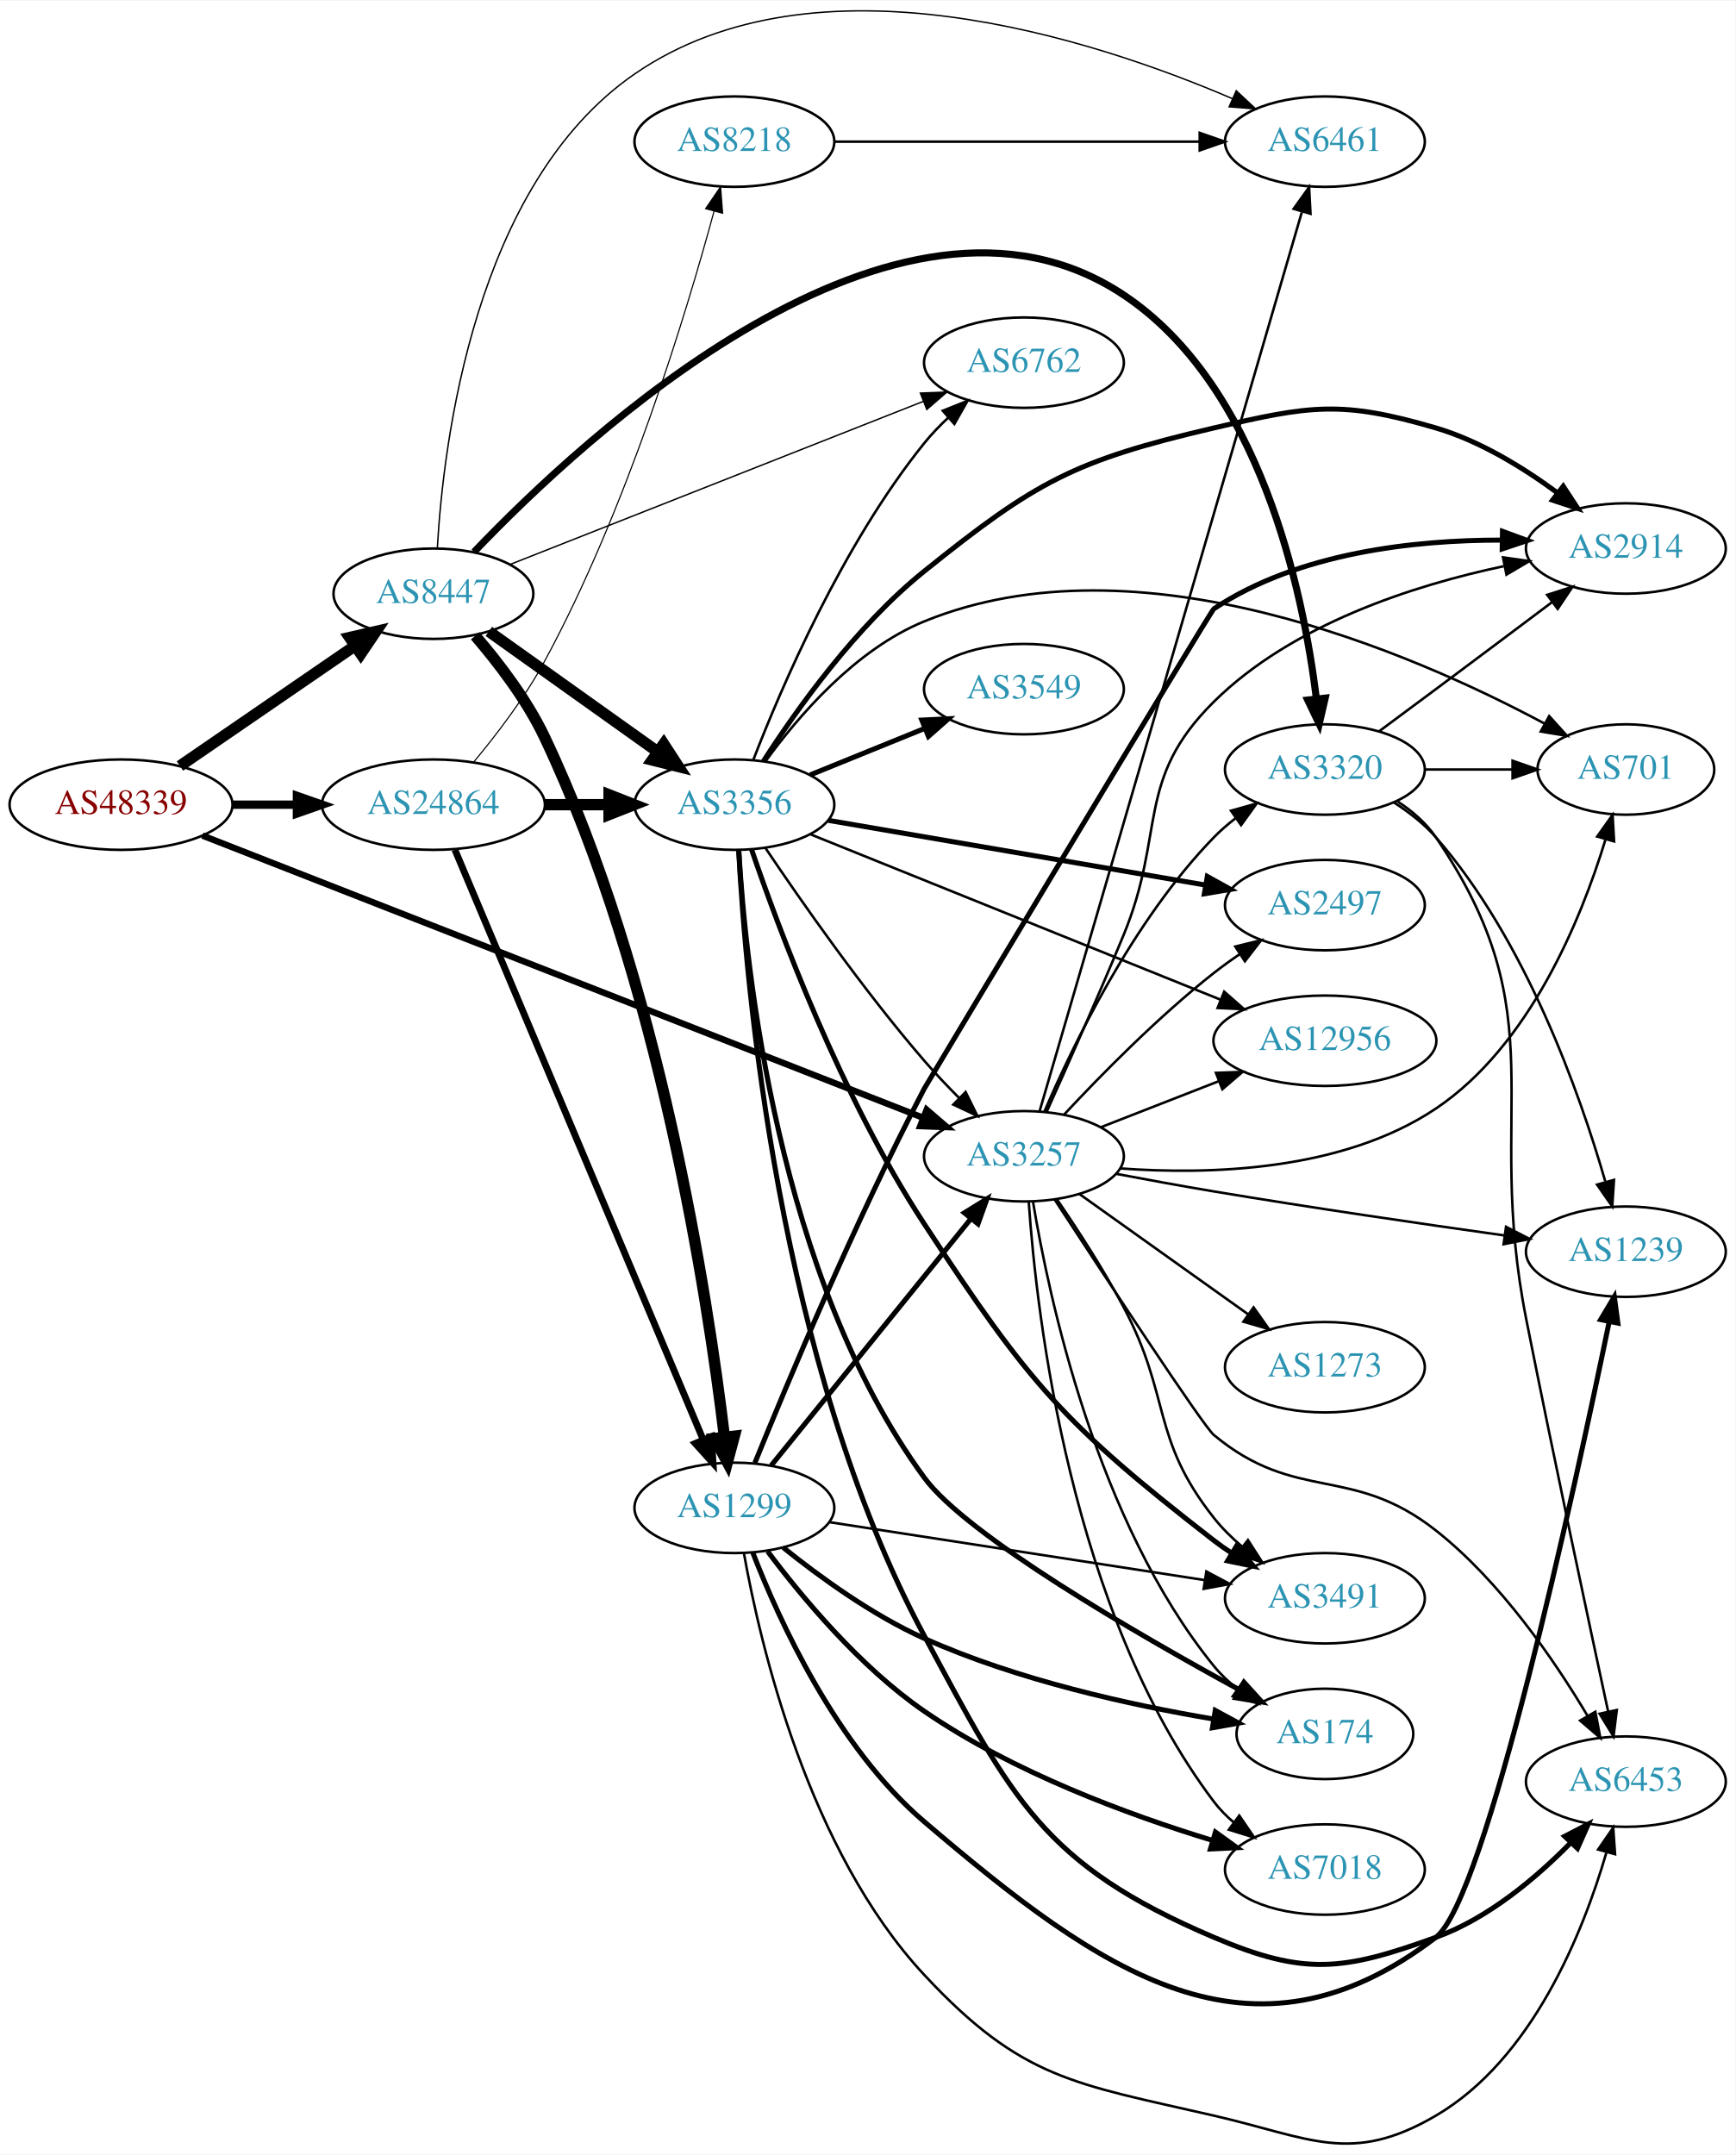
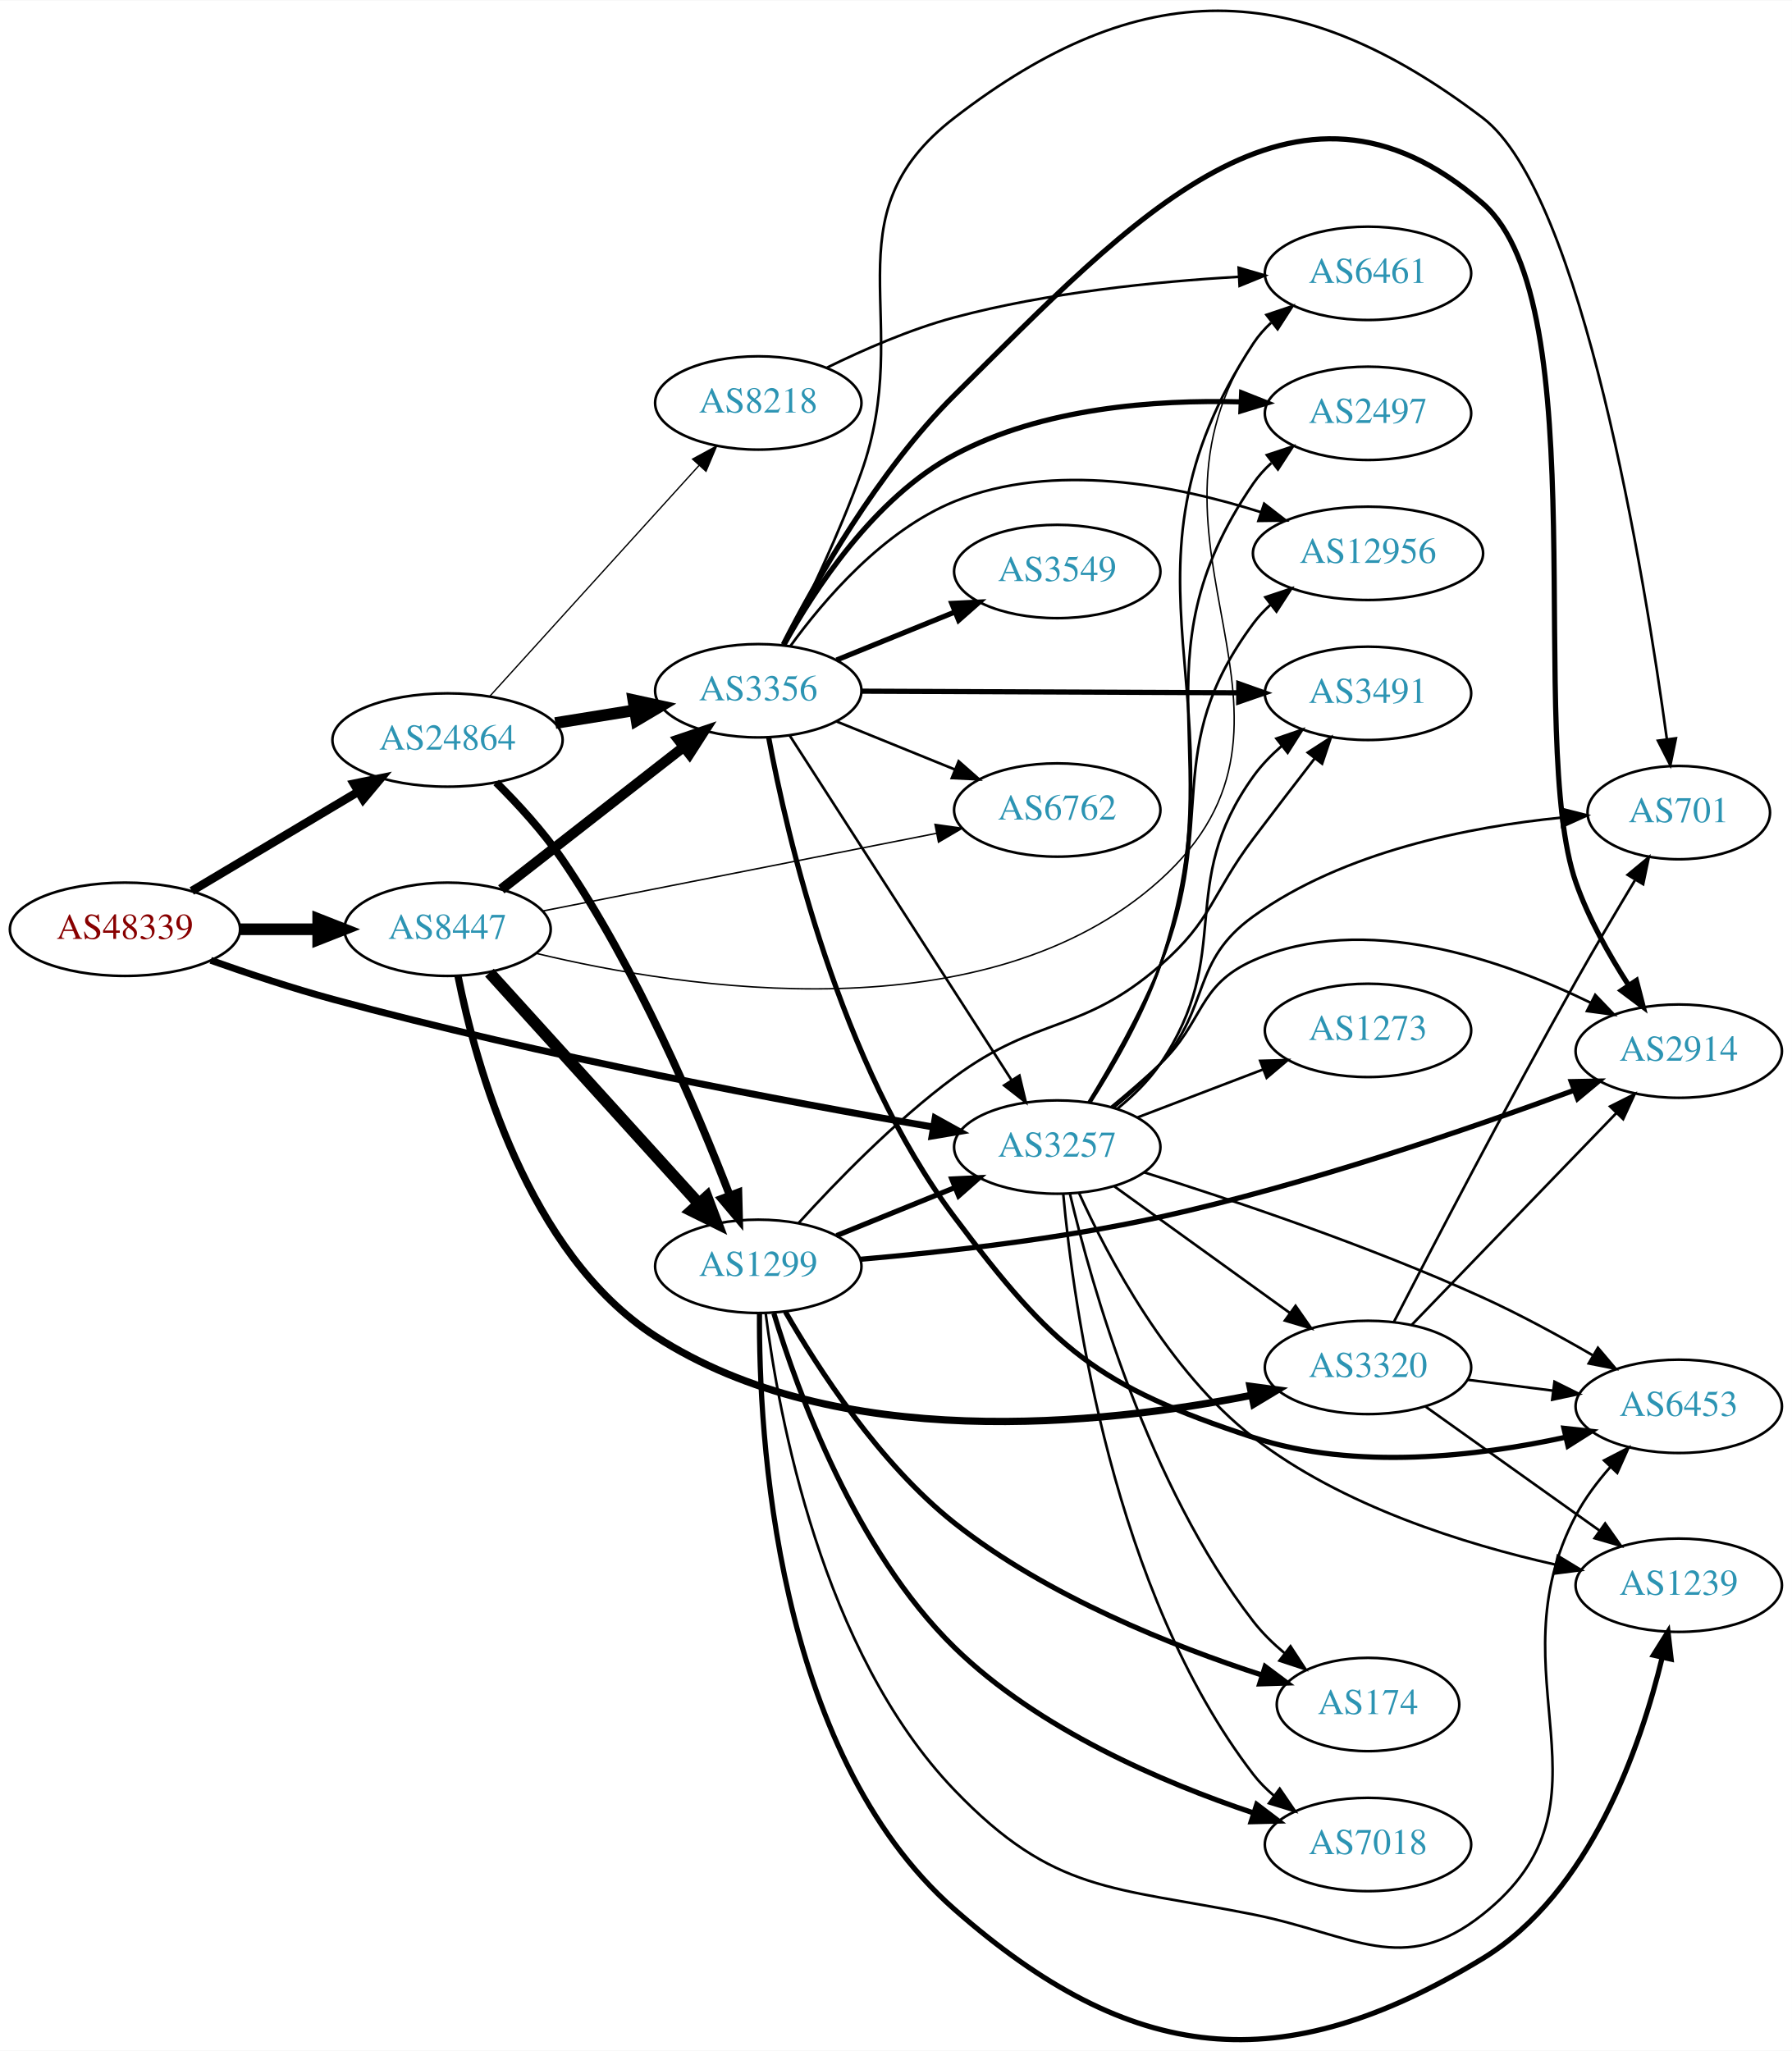
- <svg xmlns="http://www.w3.org/2000/svg" xmlns:xlink="http://www.w3.org/1999/xlink" width="691pt" height="858pt" viewBox="0.00 0.00 691.06 857.59">
-   <g id="graph0" class="graph" transform="scale(1 1) rotate(0) translate(4 853.595)">
-     <polygon fill="white" stroke="none" points="-4,4 -4,-853.595 687.055,-853.595 687.055,4 -4,4" />
+ <svg xmlns="http://www.w3.org/2000/svg" xmlns:xlink="http://www.w3.org/1999/xlink" width="691pt" height="791pt" viewBox="0.00 0.00 691.06 790.79">
+   <g id="graph0" class="graph" transform="scale(1 1) rotate(0) translate(4 786.786)">
+     <polygon fill="white" stroke="none" points="-4,4 -4,-786.786 687.055,-786.786 687.055,4 -4,4" />
    <g id="node1" class="node">
      <g id="a_node1">
        <a xlink:href="/asn/48339" xlink:title="AS48339 ~ Raiffeisen Rechenzentrum GmbH [AT]">
-           <ellipse fill="#ffffff" stroke="black" cx="44.196" cy="-533.436" rx="44.393" ry="18" />
-           <text text-anchor="middle" x="44.196" y="-529.736" font-family="Times,serif" font-size="14.00" fill="#880000">AS48339</text>
+           <ellipse fill="#ffffff" stroke="black" cx="44.196" cy="-428.505" rx="44.393" ry="18" />
+           <text text-anchor="middle" x="44.196" y="-424.805" font-family="Times,serif" font-size="14.00" fill="#880000">AS48339</text>
        </a>
      </g>
    </g>
    <g id="node2" class="node">
      <g id="a_node2">
        <a xlink:href="/asn/3257" xlink:title="AS3257 ~ GTT [DE]">
-           <ellipse fill="#ffffff" stroke="black" cx="403.724" cy="-393.436" rx="39.794" ry="18" />
-           <text text-anchor="middle" x="403.724" y="-389.736" font-family="Times,serif" font-size="14.00" fill="#2c94b3">AS3257</text>
+           <ellipse fill="#ffffff" stroke="black" cx="403.724" cy="-344.505" rx="39.794" ry="18" />
+           <text text-anchor="middle" x="403.724" y="-340.805" font-family="Times,serif" font-size="14.00" fill="#2c94b3">AS3257</text>
        </a>
      </g>
    </g>
    <g id="edge1" class="edge">
-       <path fill="none" stroke="black" stroke-width="2.543" d="M76.611,-521.135C141.871,-495.58 291.971,-436.804 363.471,-408.806" />
-       <polygon fill="black" stroke="black" stroke-width="2.543" points="364.986,-411.972 373.022,-405.067 362.434,-405.454 364.986,-411.972" />
+       <path fill="none" stroke="black" stroke-width="2.659" d="M77.277,-416.536C91.57,-411.472 108.692,-405.771 124.392,-401.505 204.826,-379.652 300.346,-361.813 355.99,-352.211" />
+       <polygon fill="black" stroke="black" stroke-width="2.659" points="356.637,-355.651 365.904,-350.514 355.456,-348.751 356.637,-355.651" />
    </g>
    <g id="node3" class="node">
      <g id="a_node3">
        <a xlink:href="/asn/8447" xlink:title="AS8447 ~ A1 Telekom Austria AG [AT]">
-           <ellipse fill="#ffffff" stroke="black" cx="168.588" cy="-617.436" rx="39.794" ry="18" />
-           <text text-anchor="middle" x="168.588" y="-613.736" font-family="Times,serif" font-size="14.00" fill="#2c94b3">AS8447</text>
+           <ellipse fill="#ffffff" stroke="black" cx="168.588" cy="-428.505" rx="39.794" ry="18" />
+           <text text-anchor="middle" x="168.588" y="-424.805" font-family="Times,serif" font-size="14.00" fill="#2c94b3">AS8447</text>
        </a>
      </g>
    </g>
    <g id="edge2" class="edge">
-       <path fill="none" stroke="black" stroke-width="4.5" d="M67.645,-548.843C87.175,-562.247 115.651,-581.79 137.215,-596.59" />
-       <polygon fill="black" stroke="black" stroke-width="4.5" points="135.221,-599.997 145.694,-602.409 139.677,-593.504 135.221,-599.997" />
+       <path fill="none" stroke="black" stroke-width="4.5" d="M88.692,-428.505C98.381,-428.505 108.717,-428.505 118.61,-428.505" />
+       <polygon fill="black" stroke="black" stroke-width="4.5" points="118.713,-432.443 128.713,-428.505 118.713,-424.568 118.713,-432.443" />
    </g>
    <g id="node4" class="node">
      <g id="a_node4">
        <a xlink:href="/asn/24864" xlink:title="AS24864 ~ Raiffeisen Informatik GmbH &amp; Co KG [AT]">
-           <ellipse fill="#ffffff" stroke="black" cx="168.588" cy="-533.436" rx="44.393" ry="18" />
-           <text text-anchor="middle" x="168.588" y="-529.736" font-family="Times,serif" font-size="14.00" fill="#2c94b3">AS24864</text>
+           <ellipse fill="#ffffff" stroke="black" cx="168.588" cy="-501.505" rx="44.393" ry="18" />
+           <text text-anchor="middle" x="168.588" y="-497.805" font-family="Times,serif" font-size="14.00" fill="#2c94b3">AS24864</text>
        </a>
      </g>
    </g>
    <g id="edge3" class="edge">
-       <path fill="none" stroke="black" stroke-width="3.326" d="M88.692,-533.436C96.898,-533.436 105.569,-533.436 114.041,-533.436" />
-       <polygon fill="black" stroke="black" stroke-width="3.326" points="114.233,-536.936 124.233,-533.436 114.233,-529.936 114.233,-536.936" />
+       <path fill="none" stroke="black" stroke-width="3.273" d="M69.964,-443.278C88.461,-454.31 113.94,-469.507 134.23,-481.609" />
+       <polygon fill="black" stroke="black" stroke-width="3.273" points="132.476,-484.638 142.857,-486.754 136.062,-478.626 132.476,-484.638" />
    </g>
    <g id="node5" class="node">
      <g id="a_node5">
-         <a xlink:href="/asn/12956" xlink:title="AS12956 ~ TELXIUS [ES]">
-           <ellipse fill="#ffffff" stroke="black" cx="523.566" cy="-439.436" rx="44.393" ry="18" />
-           <text text-anchor="middle" x="523.566" y="-435.736" font-family="Times,serif" font-size="14.00" fill="#2c94b3">AS12956</text>
+         <a xlink:href="/asn/2497" xlink:title="AS2497 ~ Internet Initiative Japan Inc. [JP]">
+           <ellipse fill="#ffffff" stroke="black" cx="523.566" cy="-627.505" rx="39.794" ry="18" />
+           <text text-anchor="middle" x="523.566" y="-623.805" font-family="Times,serif" font-size="14.00" fill="#2c94b3">AS2497</text>
        </a>
      </g>
    </g>
    <g id="edge4" class="edge">
-       <path fill="none" stroke="black" d="M434.46,-405.044C448.689,-410.598 465.956,-417.338 481.421,-423.375" />
-       <polygon fill="black" stroke="black" points="480.185,-426.65 490.773,-427.026 482.731,-420.129 480.185,-426.65" />
+       <path fill="none" stroke="black" d="M416.172,-361.617C424.864,-375.363 436.462,-395.451 443.37,-414.505 472.07,-493.664 431.711,-531.091 479.37,-600.505 481.322,-603.348 483.682,-605.952 486.281,-608.323" />
+       <polygon fill="black" stroke="black" points="484.561,-611.417 494.62,-614.745 488.832,-605.871 484.561,-611.417" />
    </g>
    <g id="node6" class="node">
      <g id="a_node6">
        <a xlink:href="/asn/174" xlink:title="AS174 ~ Cogent Communications [US]">
-           <ellipse fill="#ffffff" stroke="black" cx="523.566" cy="-163.436" rx="35.194" ry="18" />
-           <text text-anchor="middle" x="523.566" y="-159.736" font-family="Times,serif" font-size="14.00" fill="#2c94b3">AS174</text>
+           <ellipse fill="#ffffff" stroke="black" cx="523.566" cy="-129.505" rx="35.194" ry="18" />
+           <text text-anchor="middle" x="523.566" y="-125.805" font-family="Times,serif" font-size="14.00" fill="#2c94b3">AS174</text>
        </a>
      </g>
    </g>
    <g id="edge5" class="edge">
-       <path fill="none" stroke="black" d="M407.31,-375.496C413.569,-337.566 432.607,-247.996 479.37,-190.436 482.068,-187.115 485.288,-184.086 488.738,-181.356" />
-       <polygon fill="black" stroke="black" points="490.875,-184.132 497.064,-175.533 486.863,-178.396 490.875,-184.132" />
+       <path fill="none" stroke="black" d="M408.618,-326.485C416.84,-291.663 438.65,-213.946 479.37,-161.505 482.805,-157.082 487.002,-152.975 491.416,-149.278" />
+       <polygon fill="black" stroke="black" points="493.678,-151.954 499.477,-143.087 489.414,-146.402 493.678,-151.954" />
    </g>
    <g id="node7" class="node">
      <g id="a_node7">
        <a xlink:href="/asn/2914" xlink:title="AS2914 ~ NTT America, Inc. [US]">
-           <ellipse fill="#ffffff" stroke="black" cx="643.409" cy="-635.436" rx="39.794" ry="18" />
-           <text text-anchor="middle" x="643.409" y="-631.736" font-family="Times,serif" font-size="14.00" fill="#2c94b3">AS2914</text>
+           <ellipse fill="#ffffff" stroke="black" cx="643.409" cy="-381.505" rx="39.794" ry="18" />
+           <text text-anchor="middle" x="643.409" y="-377.805" font-family="Times,serif" font-size="14.00" fill="#2c94b3">AS2914</text>
        </a>
      </g>
    </g>
    <g id="edge6" class="edge">
-       <path fill="none" stroke="black" d="M412.803,-411.202C420.789,-428.906 433.245,-456.913 443.37,-481.436 460.285,-522.403 447.853,-543.273 479.37,-574.436 510.568,-605.283 558.811,-620.761 594.736,-628.381" />
-       <polygon fill="black" stroke="black" points="594.496,-631.901 604.986,-630.415 595.858,-625.035 594.496,-631.901" />
+       <path fill="none" stroke="black" d="M424.467,-359.919C430.682,-365.015 437.462,-370.836 443.37,-376.505 460.627,-393.065 457.522,-406.774 479.37,-416.505 522.036,-435.507 575.677,-416.658 609.516,-400.119" />
+       <polygon fill="black" stroke="black" points="611.18,-403.2 618.509,-395.549 608.008,-396.959 611.18,-403.2" />
    </g>
    <g id="node8" class="node">
      <g id="a_node8">
-         <a xlink:href="/asn/6461" xlink:title="AS6461 ~ Zayo Bandwidth [US]">
-           <ellipse fill="#ffffff" stroke="black" cx="523.566" cy="-797.436" rx="39.794" ry="18" />
-           <text text-anchor="middle" x="523.566" y="-793.736" font-family="Times,serif" font-size="14.00" fill="#2c94b3">AS6461</text>
+         <a xlink:href="/asn/7018" xlink:title="AS7018 ~ AT&amp;T Services, Inc. [US]">
+           <ellipse fill="#ffffff" stroke="black" cx="523.566" cy="-75.505" rx="39.794" ry="18" />
+           <text text-anchor="middle" x="523.566" y="-71.805" font-family="Times,serif" font-size="14.00" fill="#2c94b3">AS7018</text>
        </a>
      </g>
    </g>
    <g id="edge7" class="edge">
-       <path fill="none" stroke="black" d="M409.939,-411.317C428.53,-475.052 491.653,-691.456 514.352,-769.273" />
-       <polygon fill="black" stroke="black" points="511.117,-770.684 517.277,-779.303 517.837,-768.723 511.117,-770.684" />
+       <path fill="none" stroke="black" d="M406.029,-326.461C409.975,-283.422 425.087,-173.076 479.37,-102.505 481.662,-99.526 484.383,-96.792 487.328,-94.303" />
+       <polygon fill="black" stroke="black" points="489.522,-97.034 495.505,-88.291 485.375,-91.395 489.522,-97.034" />
    </g>
    <g id="node9" class="node">
      <g id="a_node9">
-         <a xlink:href="/asn/6453" xlink:title="AS6453 ~ TATA COMMUNICATIONS (AMERICA) INC [US]">
-           <ellipse fill="#ffffff" stroke="black" cx="643.409" cy="-144.436" rx="39.794" ry="18" />
-           <text text-anchor="middle" x="643.409" y="-140.736" font-family="Times,serif" font-size="14.00" fill="#2c94b3">AS6453</text>
+         <a xlink:href="/asn/1239" xlink:title="AS1239 ~ Sprint [US]">
+           <ellipse fill="#ffffff" stroke="black" cx="643.409" cy="-175.505" rx="39.794" ry="18" />
+           <text text-anchor="middle" x="643.409" y="-171.805" font-family="Times,serif" font-size="14.00" fill="#2c94b3">AS1239</text>
        </a>
      </g>
    </g>
    <g id="edge8" class="edge">
-       <path fill="none" stroke="black" d="M415.892,-376.286C435.651,-346.022 475.103,-285.975 479.37,-282.436 512.285,-255.138 534.186,-270.916 567.762,-244.436 593.513,-224.128 614.91,-192.872 628.099,-170.716" />
-       <polygon fill="black" stroke="black" points="631.258,-172.244 633.237,-161.836 625.199,-168.738 631.258,-172.244" />
+       <path fill="none" stroke="black" d="M412.136,-326.748C423.252,-302.185 446.502,-257.995 479.37,-232.505 513.553,-205.996 560.983,-191.264 595.876,-183.453" />
+       <polygon fill="black" stroke="black" points="596.766,-186.842 605.818,-181.337 595.309,-179.995 596.766,-186.842" />
    </g>
    <g id="node10" class="node">
      <g id="a_node10">
-         <a xlink:href="/asn/1239" xlink:title="AS1239 ~ Sprint [US]">
-           <ellipse fill="#ffffff" stroke="black" cx="643.409" cy="-355.436" rx="39.794" ry="18" />
-           <text text-anchor="middle" x="643.409" y="-351.736" font-family="Times,serif" font-size="14.00" fill="#2c94b3">AS1239</text>
+         <a xlink:href="/asn/3320" xlink:title="AS3320 ~ DTAG [DE]">
+           <ellipse fill="#ffffff" stroke="black" cx="523.566" cy="-259.505" rx="39.794" ry="18" />
+           <text text-anchor="middle" x="523.566" y="-255.805" font-family="Times,serif" font-size="14.00" fill="#2c94b3">AS3320</text>
        </a>
      </g>
    </g>
    <g id="edge9" class="edge">
-       <path fill="none" stroke="black" d="M440.364,-386.457C452.7,-384.12 466.626,-381.568 479.37,-379.436 518.2,-372.939 562.394,-366.492 594.965,-361.919" />
-       <polygon fill="black" stroke="black" points="595.691,-365.352 605.111,-360.502 594.723,-358.419 595.691,-365.352" />
+       <path fill="none" stroke="black" d="M425.792,-329.309C444.644,-315.711 472.462,-295.646 493.44,-280.514" />
+       <polygon fill="black" stroke="black" points="495.618,-283.258 501.681,-274.57 491.523,-277.581 495.618,-283.258" />
    </g>
    <g id="node11" class="node">
      <g id="a_node11">
-         <a xlink:href="/asn/2497" xlink:title="AS2497 ~ Internet Initiative Japan Inc. [JP]">
-           <ellipse fill="#ffffff" stroke="black" cx="523.566" cy="-493.436" rx="39.794" ry="18" />
-           <text text-anchor="middle" x="523.566" y="-489.736" font-family="Times,serif" font-size="14.00" fill="#2c94b3">AS2497</text>
+         <a xlink:href="/asn/6453" xlink:title="AS6453 ~ TATA COMMUNICATIONS (AMERICA) INC [US]">
+           <ellipse fill="#ffffff" stroke="black" cx="643.409" cy="-244.505" rx="39.794" ry="18" />
+           <text text-anchor="middle" x="643.409" y="-240.805" font-family="Times,serif" font-size="14.00" fill="#2c94b3">AS6453</text>
        </a>
      </g>
    </g>
    <g id="edge10" class="edge">
-       <path fill="none" stroke="black" d="M419.821,-410.148C434.287,-425.671 457.144,-448.955 479.37,-466.436 482.655,-469.019 486.198,-471.569 489.794,-474.009" />
-       <polygon fill="black" stroke="black" points="487.888,-476.945 498.178,-479.468 491.708,-471.079 487.888,-476.945" />
+       <path fill="none" stroke="black" d="M437.229,-334.75C470.603,-324.317 523.739,-306.543 567.762,-286.505 582.029,-280.011 597.203,-271.744 610.119,-264.265" />
+       <polygon fill="black" stroke="black" points="612.234,-267.082 619.079,-258.995 608.685,-261.048 612.234,-267.082" />
    </g>
    <g id="node12" class="node">
      <g id="a_node12">
-         <a xlink:href="/asn/3491" xlink:title="AS3491 ~ PCCW Global, Inc. [US]">
-           <ellipse fill="#ffffff" stroke="black" cx="523.566" cy="-217.436" rx="39.794" ry="18" />
-           <text text-anchor="middle" x="523.566" y="-213.736" font-family="Times,serif" font-size="14.00" fill="#2c94b3">AS3491</text>
+         <a xlink:href="/asn/6461" xlink:title="AS6461 ~ Zayo Bandwidth [US]">
+           <ellipse fill="#ffffff" stroke="black" cx="523.566" cy="-681.505" rx="39.794" ry="18" />
+           <text text-anchor="middle" x="523.566" y="-677.805" font-family="Times,serif" font-size="14.00" fill="#2c94b3">AS6461</text>
        </a>
      </g>
    </g>
    <g id="edge11" class="edge">
-       <path fill="none" stroke="black" d="M416.848,-376.311C424.895,-364.555 435.403,-348.425 443.37,-333.436 462.434,-297.57 454.178,-281.297 479.37,-249.436 482.616,-245.332 486.511,-241.49 490.616,-237.994" />
-       <polygon fill="black" stroke="black" points="492.927,-240.63 498.654,-231.716 488.618,-235.113 492.927,-240.63" />
+       <path fill="none" stroke="black" d="M416.577,-361.821C425.371,-375.516 436.911,-395.441 443.37,-414.505 477.981,-516.661 420.213,-564.315 479.37,-654.505 481.262,-657.389 483.58,-660.021 486.15,-662.411" />
+       <polygon fill="black" stroke="black" points="484.402,-665.485 494.444,-668.863 488.7,-659.96 484.402,-665.485" />
    </g>
    <g id="node13" class="node">
      <g id="a_node13">
-         <a xlink:href="/asn/7018" xlink:title="AS7018 ~ AT&amp;T Services, Inc. [US]">
-           <ellipse fill="#ffffff" stroke="black" cx="523.566" cy="-109.436" rx="39.794" ry="18" />
-           <text text-anchor="middle" x="523.566" y="-105.736" font-family="Times,serif" font-size="14.00" fill="#2c94b3">AS7018</text>
+         <a xlink:href="/asn/3491" xlink:title="AS3491 ~ PCCW Global, Inc. [US]">
+           <ellipse fill="#ffffff" stroke="black" cx="523.566" cy="-519.505" rx="39.794" ry="18" />
+           <text text-anchor="middle" x="523.566" y="-515.805" font-family="Times,serif" font-size="14.00" fill="#2c94b3">AS3491</text>
        </a>
      </g>
    </g>
    <g id="edge12" class="edge">
-       <path fill="none" stroke="black" d="M405.636,-375.29C408.745,-330.347 422.204,-212.039 479.37,-136.436 481.637,-133.438 484.342,-130.691 487.277,-128.195" />
-       <polygon fill="black" stroke="black" points="489.471,-130.925 495.44,-122.172 485.315,-125.293 489.471,-130.925" />
+       <path fill="none" stroke="black" d="M426.844,-359.239C432.883,-364.138 438.967,-370.019 443.37,-376.505 472.501,-419.414 449.092,-445.398 479.37,-487.505 482.425,-491.753 486.213,-495.675 490.267,-499.21" />
+       <polygon fill="black" stroke="black" points="488.248,-502.075 498.269,-505.516 492.581,-496.577 488.248,-502.075" />
    </g>
    <g id="node14" class="node">
      <g id="a_node14">
-         <a xlink:href="/asn/3320" xlink:title="AS3320 ~ DTAG [DE]">
-           <ellipse fill="#ffffff" stroke="black" cx="523.566" cy="-547.436" rx="39.794" ry="18" />
-           <text text-anchor="middle" x="523.566" y="-543.736" font-family="Times,serif" font-size="14.00" fill="#2c94b3">AS3320</text>
+         <a xlink:href="/asn/12956" xlink:title="AS12956 ~ TELXIUS [ES]">
+           <ellipse fill="#ffffff" stroke="black" cx="523.566" cy="-573.505" rx="44.393" ry="18" />
+           <text text-anchor="middle" x="523.566" y="-569.805" font-family="Times,serif" font-size="14.00" fill="#2c94b3">AS12956</text>
        </a>
      </g>
    </g>
    <g id="edge13" class="edge">
-       <path fill="none" stroke="black" d="M411.878,-411.208C423.139,-437.511 447.087,-487.26 479.37,-520.436 481.992,-523.13 484.933,-525.673 488.016,-528.042" />
-       <polygon fill="black" stroke="black" points="486.183,-531.031 496.385,-533.888 490.191,-525.292 486.183,-531.031" />
+       <path fill="none" stroke="black" d="M415.778,-361.768C424.253,-375.597 435.752,-395.724 443.37,-414.505 466.227,-470.855 443.094,-497.701 479.37,-546.505 481.322,-549.131 483.612,-551.562 486.102,-553.8" />
+       <polygon fill="black" stroke="black" points="483.98,-556.583 494.031,-559.933 488.263,-551.046 483.98,-556.583" />
    </g>
    <g id="node15" class="node">
      <g id="a_node15">
        <a xlink:href="/asn/1273" xlink:title="AS1273 ~ Vodafone Group PLC [EU]">
-           <ellipse fill="#ffffff" stroke="black" cx="523.566" cy="-309.436" rx="39.794" ry="18" />
-           <text text-anchor="middle" x="523.566" y="-305.736" font-family="Times,serif" font-size="14.00" fill="#2c94b3">AS1273</text>
+           <ellipse fill="#ffffff" stroke="black" cx="523.566" cy="-389.505" rx="39.794" ry="18" />
+           <text text-anchor="middle" x="523.566" y="-385.805" font-family="Times,serif" font-size="14.00" fill="#2c94b3">AS1273</text>
        </a>
      </g>
    </g>
    <g id="edge14" class="edge">
-       <path fill="none" stroke="black" d="M425.792,-378.418C444.527,-365.063 472.119,-345.396 493.051,-330.475" />
-       <polygon fill="black" stroke="black" points="495.172,-333.261 501.284,-324.607 491.109,-327.561 495.172,-333.261" />
+       <path fill="none" stroke="black" d="M434.765,-355.977C449.448,-361.584 467.309,-368.404 483.078,-374.426" />
+       <polygon fill="black" stroke="black" points="481.989,-377.756 492.58,-378.054 484.486,-371.217 481.989,-377.756" />
    </g>
    <g id="node16" class="node">
      <g id="a_node16">
        <a xlink:href="/asn/701" xlink:title="AS701 ~ UUNET [US]">
-           <ellipse fill="#ffffff" stroke="black" cx="643.409" cy="-547.436" rx="35.194" ry="18" />
-           <text text-anchor="middle" x="643.409" y="-543.736" font-family="Times,serif" font-size="14.00" fill="#2c94b3">AS701</text>
+           <ellipse fill="#ffffff" stroke="black" cx="643.409" cy="-473.505" rx="35.194" ry="18" />
+           <text text-anchor="middle" x="643.409" y="-469.805" font-family="Times,serif" font-size="14.00" fill="#2c94b3">AS701</text>
        </a>
      </g>
    </g>
    <g id="edge15" class="edge">
-       <path fill="none" stroke="black" d="M442.006,-388.605C477.367,-386.004 530.489,-387.433 567.762,-412.436 605.13,-437.502 625.601,-487.812 635.258,-519.436" />
-       <polygon fill="black" stroke="black" points="631.993,-520.743 638.128,-529.381 638.718,-518.803 631.993,-520.743" />
+       <path fill="none" stroke="black" d="M425.469,-359.667C431.599,-364.661 438.078,-370.487 443.37,-376.505 463.156,-399.006 455.054,-415.997 479.37,-433.505 514.244,-458.614 563.03,-468.069 598.135,-471.572" />
+       <polygon fill="black" stroke="black" points="597.837,-475.06 608.104,-472.445 598.447,-468.086 597.837,-475.06" />
+     </g>
+     <g id="edge17" class="edge">
+       <path fill="none" stroke="black" stroke-width="2.812" d="M172.625,-410.47C179.415,-376.479 199.298,-303.484 248.784,-271.505 318.711,-226.318 420.967,-237.3 478.68,-248.775" />
+       <polygon fill="black" stroke="black" stroke-width="2.812" points="478.073,-252.224 488.577,-250.836 479.5,-245.371 478.073,-252.224" />
    </g>
    <g id="edge18" class="edge">
-       <path fill="none" stroke="black" stroke-width="0.562" d="M170.143,-635.611C172.523,-677.478 184.912,-780.485 248.784,-824.436 321.129,-874.216 430.782,-838.563 486.834,-814.517" />
-       <polygon fill="black" stroke="black" stroke-width="0.562" points="488.264,-817.712 496.006,-810.479 485.444,-811.305 488.264,-817.712" />
-     </g>
-     <g id="edge20" class="edge">
-       <path fill="none" stroke="black" stroke-width="2.812" d="M184.765,-634.063C227.774,-679.149 353.183,-796.43 443.37,-736.436 497.712,-700.287 514.839,-618.89 520.183,-575.659" />
-       <polygon fill="black" stroke="black" stroke-width="2.812" points="523.681,-575.865 521.303,-565.541 516.724,-575.095 523.681,-575.865" />
+       <path fill="none" stroke="black" stroke-width="0.562" d="M202.744,-419.224C259.763,-405.48 376.681,-387.348 443.37,-447.505 512.709,-510.052 427.248,-577.024 479.37,-654.505 481.295,-657.367 483.637,-659.983 486.222,-662.363" />
+       <polygon fill="black" stroke="black" stroke-width="0.562" points="484.49,-665.448 494.541,-668.799 488.773,-659.911 484.49,-665.448" />
    </g>
    <g id="node17" class="node">
      <g id="a_node17">
        <a xlink:href="/asn/3356" xlink:title="AS3356 ~ Level 3 Parent, LLC [US]">
-           <ellipse fill="#ffffff" stroke="black" cx="288.431" cy="-533.436" rx="39.794" ry="18" />
-           <text text-anchor="middle" x="288.431" y="-529.736" font-family="Times,serif" font-size="14.00" fill="#2c94b3">AS3356</text>
+           <ellipse fill="#ffffff" stroke="black" cx="288.431" cy="-520.505" rx="39.794" ry="18" />
+           <text text-anchor="middle" x="288.431" y="-516.805" font-family="Times,serif" font-size="14.00" fill="#2c94b3">AS3356</text>
        </a>
      </g>
    </g>
    <g id="edge16" class="edge">
-       <path fill="none" stroke="black" stroke-width="4.5" d="M190.656,-602.418C209.392,-589.063 236.983,-569.396 257.916,-554.475" />
-       <polygon fill="black" stroke="black" stroke-width="4.5" points="260.29,-557.617 266.148,-548.607 255.719,-551.205 260.29,-557.617" />
+       <path fill="none" stroke="black" stroke-width="3.938" d="M189.312,-443.904C208.516,-458.896 237.887,-481.826 259.491,-498.693" />
+       <polygon fill="black" stroke="black" stroke-width="3.938" points="257.606,-501.661 267.642,-505.056 261.914,-496.143 257.606,-501.661" />
    </g>
    <g id="node18" class="node">
      <g id="a_node18">
-         <a xlink:href="/asn/1299" xlink:title="AS1299 ~ Telia Carrier [EU]">
-           <ellipse fill="#ffffff" stroke="black" cx="288.431" cy="-253.436" rx="39.794" ry="18" />
-           <text text-anchor="middle" x="288.431" y="-249.736" font-family="Times,serif" font-size="14.00" fill="#2c94b3">AS1299</text>
-         </a>
-       </g>
-     </g>
-     <g id="edge17" class="edge">
-       <path fill="none" stroke="black" stroke-width="4.5" d="M185.224,-600.691C194.487,-589.932 205.751,-575.24 212.784,-560.436 258.461,-464.288 277.782,-337.494 284.458,-281.768" />
-       <polygon fill="black" stroke="black" stroke-width="4.5" points="288.396,-281.985 285.628,-271.6 280.573,-281.084 288.396,-281.985" />
+         <a xlink:href="/asn/6762" xlink:title="AS6762 ~ TELECOM ITALIA SPARKLE S.p.A. [IT]">
+           <ellipse fill="#ffffff" stroke="black" cx="403.724" cy="-474.505" rx="39.794" ry="18" />
+           <text text-anchor="middle" x="403.724" y="-470.805" font-family="Times,serif" font-size="14.00" fill="#2c94b3">AS6762</text>
+         </a>
+       </g>
+     </g>
+     <g id="edge19" class="edge">
+       <path fill="none" stroke="black" stroke-width="0.562" d="M205.25,-435.541C245.958,-443.574 312.642,-456.731 357.103,-465.504" />
+       <polygon fill="black" stroke="black" stroke-width="0.562" points="356.577,-468.967 367.066,-467.469 357.932,-462.1 356.577,-468.967" />
    </g>
    <g id="node19" class="node">
      <g id="a_node19">
-         <a xlink:href="/asn/6762" xlink:title="AS6762 ~ TELECOM ITALIA SPARKLE S.p.A. [IT]">
-           <ellipse fill="#ffffff" stroke="black" cx="403.724" cy="-709.436" rx="39.794" ry="18" />
-           <text text-anchor="middle" x="403.724" y="-705.736" font-family="Times,serif" font-size="14.00" fill="#2c94b3">AS6762</text>
-         </a>
-       </g>
-     </g>
-     <g id="edge19" class="edge">
-       <path fill="none" stroke="black" stroke-width="0.562" d="M199.115,-629.088C240.867,-645.564 317.233,-675.7 363.644,-694.014" />
-       <polygon fill="black" stroke="black" stroke-width="0.562" points="362.483,-697.319 373.069,-697.734 365.052,-690.807 362.483,-697.319" />
+         <a xlink:href="/asn/1299" xlink:title="AS1299 ~ Telia Carrier [EU]">
+           <ellipse fill="#ffffff" stroke="black" cx="288.431" cy="-298.505" rx="39.794" ry="18" />
+           <text text-anchor="middle" x="288.431" y="-294.805" font-family="Times,serif" font-size="14.00" fill="#2c94b3">AS1299</text>
+         </a>
+       </g>
+     </g>
+     <g id="edge20" class="edge">
+       <path fill="none" stroke="black" stroke-width="4.5" d="M184.753,-411.776C205.259,-389.154 241.964,-348.663 265.482,-322.719" />
+       <polygon fill="black" stroke="black" stroke-width="4.5" points="268.526,-325.223 272.324,-315.17 262.691,-319.934 268.526,-325.223" />
+     </g>
+     <g id="edge43" class="edge">
+       <path fill="none" stroke="black" stroke-width="4.5" d="M210.143,-508.044C220.03,-509.638 230.683,-511.355 240.827,-512.991" />
+       <polygon fill="black" stroke="black" stroke-width="4.5" points="240.254,-516.887 250.753,-514.591 241.507,-509.112 240.254,-516.887" />
    </g>
    <g id="edge42" class="edge">
-       <path fill="none" stroke="black" stroke-width="4.5" d="M212.799,-533.436C221.112,-533.436 229.875,-533.436 238.357,-533.436" />
-       <polygon fill="black" stroke="black" stroke-width="4.5" points="238.516,-537.374 248.516,-533.436 238.516,-529.499 238.516,-537.374" />
-     </g>
-     <g id="edge43" class="edge">
-       <path fill="none" stroke="black" stroke-width="2.7" d="M177.139,-515.495C197.218,-467.786 252.028,-337.554 275.977,-280.651" />
-       <polygon fill="black" stroke="black" stroke-width="2.7" points="279.29,-281.802 279.943,-271.228 272.838,-279.087 279.29,-281.802" />
+       <path fill="none" stroke="black" stroke-width="3" d="M187.359,-485.123C195.75,-476.79 205.497,-466.182 212.784,-455.505 241.493,-413.442 264.787,-358.619 277.331,-326.132" />
+       <polygon fill="black" stroke="black" stroke-width="3" points="280.743,-327.005 281.02,-316.414 274.199,-324.521 280.743,-327.005" />
    </g>
    <g id="node21" class="node">
      <g id="a_node21">
        <a xlink:href="/asn/8218" xlink:title="AS8218 ~ legacy Neotelecoms [FR]">
-           <ellipse fill="#ffffff" stroke="black" cx="288.431" cy="-797.436" rx="39.794" ry="18" />
-           <text text-anchor="middle" x="288.431" y="-793.736" font-family="Times,serif" font-size="14.00" fill="#2c94b3">AS8218</text>
-         </a>
-       </g>
-     </g>
-     <g id="edge44" class="edge">
-       <path fill="none" stroke="black" stroke-width="0.45" d="M184.671,-550.462C193.725,-561.327 204.966,-576.031 212.784,-590.436 245.644,-650.974 269.246,-728.921 280.33,-769.723" />
-       <polygon fill="black" stroke="black" stroke-width="0.45" points="276.978,-770.739 282.938,-779.498 283.742,-768.934 276.978,-770.739" />
-     </g>
-     <g id="edge40" class="edge">
-       <path fill="none" stroke="black" d="M545.239,-562.711C552.381,-567.999 560.43,-573.969 567.762,-579.436 583.036,-590.823 600.029,-603.564 613.938,-614.014" />
-       <polygon fill="black" stroke="black" points="612.06,-616.981 622.157,-620.191 616.266,-611.385 612.06,-616.981" />
+           <ellipse fill="#ffffff" stroke="black" cx="288.431" cy="-631.505" rx="39.794" ry="18" />
+           <text text-anchor="middle" x="288.431" y="-627.805" font-family="Times,serif" font-size="14.00" fill="#2c94b3">AS8218</text>
+         </a>
+       </g>
    </g>
    <g id="edge41" class="edge">
-       <path fill="none" stroke="black" d="M552.537,-534.693C558.346,-530.866 563.875,-526.134 567.762,-520.436 616.695,-448.719 586.838,-413.591 603.762,-328.436 614.795,-272.926 628.611,-208.205 636.379,-172.213" />
-       <polygon fill="black" stroke="black" points="639.802,-172.944 638.494,-162.43 632.96,-171.465 639.802,-172.944" />
-     </g>
-     <g id="edge38" class="edge">
-       <path fill="none" stroke="black" d="M551.14,-534.25C557.14,-530.396 563.105,-525.762 567.762,-520.436 603.493,-479.575 624.98,-418.786 635.184,-383.53" />
-       <polygon fill="black" stroke="black" points="638.678,-384.031 637.993,-373.458 631.935,-382.151 638.678,-384.031" />
-     </g>
-     <g id="edge39" class="edge">
-       <path fill="none" stroke="black" d="M563.479,-547.436C574.566,-547.436 586.725,-547.436 598.108,-547.436" />
-       <polygon fill="black" stroke="black" points="598.289,-550.936 608.289,-547.436 598.289,-543.936 598.289,-550.936" />
-     </g>
-     <g id="edge22" class="edge">
-       <path fill="none" stroke="black" d="M300.784,-516.192C314.769,-495.378 339.682,-459.658 364.077,-431.436 368.358,-426.484 373.166,-421.417 377.898,-416.664" />
-       <polygon fill="black" stroke="black" points="380.499,-419.016 385.186,-409.514 375.596,-414.019 380.499,-419.016" />
+       <path fill="none" stroke="black" stroke-width="0.5" d="M184.994,-518.5C205.574,-541.204 242.157,-581.561 265.58,-607.4" />
+       <polygon fill="black" stroke="black" stroke-width="0.5" points="263.084,-609.858 272.394,-614.917 268.271,-605.157 263.084,-609.858" />
+     </g>
+     <g id="edge31" class="edge">
+       <path fill="none" stroke="black" d="M540.459,-275.958C560.754,-296.969 596.023,-333.483 619.292,-357.573" />
+       <polygon fill="black" stroke="black" points="616.927,-360.162 626.392,-364.923 621.961,-355.298 616.927,-360.162" />
+     </g>
+     <g id="edge33" class="edge">
+       <path fill="none" stroke="black" d="M545.634,-244.487C564.37,-231.132 591.961,-211.465 612.894,-196.544" />
+       <polygon fill="black" stroke="black" points="615.015,-199.33 621.126,-190.676 610.951,-193.63 615.015,-199.33" />
+     </g>
+     <g id="edge32" class="edge">
+       <path fill="none" stroke="black" d="M561.852,-254.759C572.384,-253.418 583.987,-251.941 595.027,-250.536" />
+       <polygon fill="black" stroke="black" points="595.483,-254.006 604.961,-249.272 594.599,-247.063 595.483,-254.006" />
+     </g>
+     <g id="edge30" class="edge">
+       <path fill="none" stroke="black" d="M533.564,-277.086C547.982,-305.106 577.332,-361.527 603.762,-408.505 611.026,-421.416 619.395,-435.573 626.483,-447.37" />
+       <polygon fill="black" stroke="black" points="623.683,-449.504 631.848,-456.256 629.675,-445.886 623.683,-449.504" />
+     </g>
+     <g id="edge26" class="edge">
+       <path fill="none" stroke="black" d="M300.5,-503.309C320.467,-472.291 362.612,-406.818 386.072,-370.373" />
+       <polygon fill="black" stroke="black" points="389.14,-372.074 391.61,-361.771 383.254,-368.285 389.14,-372.074" />
+     </g>
+     <g id="edge21" class="edge">
+       <path fill="none" stroke="black" stroke-width="2" d="M298.263,-538.103C310.054,-559.526 333.103,-594.896 364.077,-611.505 397.835,-629.607 441.46,-632.805 474.391,-631.927" />
+       <polygon fill="black" stroke="black" stroke-width="2" points="474.831,-635.412 484.682,-631.512 474.549,-628.418 474.831,-635.412" />
+     </g>
+     <g id="edge25" class="edge">
+       <path fill="none" stroke="black" stroke-width="2" d="M298.079,-538.359C310.311,-562.305 334.502,-605.198 364.077,-634.505 432.493,-702.299 495.169,-771.806 567.762,-708.505 612.057,-669.881 584.359,-501.979 603.762,-446.505 608.585,-432.717 616.515,-418.637 623.941,-407.122" />
+       <polygon fill="black" stroke="black" stroke-width="2" points="627.064,-408.749 629.719,-398.493 621.247,-404.855 627.064,-408.749" />
+     </g>
+     <g id="edge24" class="edge">
+       <path fill="none" stroke="black" stroke-width="2" d="M292.421,-502.554C299.403,-464.986 319.667,-376.665 364.077,-317.505 402.297,-266.592 418.893,-252.389 479.37,-232.505 518.71,-219.571 566.168,-225.278 599.711,-232.58" />
+       <polygon fill="black" stroke="black" stroke-width="2" points="599.118,-236.035 609.65,-234.878 600.695,-229.215 599.118,-236.035" />
+     </g>
+     <g id="edge23" class="edge">
+       <path fill="none" stroke="black" stroke-width="2" d="M328.19,-520.339C368.106,-520.168 430.425,-519.9 473.696,-519.715" />
+       <polygon fill="black" stroke="black" stroke-width="2" points="473.729,-523.215 483.714,-519.672 473.699,-516.215 473.729,-523.215" />
    </g>
    <g id="edge29" class="edge">
-       <path fill="none" stroke="black" d="M318.958,-521.531C360.252,-504.881 435.406,-474.579 481.95,-455.812" />
-       <polygon fill="black" stroke="black" points="483.459,-458.978 491.425,-451.992 480.842,-452.486 483.459,-458.978" />
+       <path fill="none" stroke="black" d="M300.758,-537.664C313.657,-555.479 336.55,-582.282 364.077,-593.505 402.13,-609.019 449.228,-599.874 482.152,-589.418" />
+       <polygon fill="black" stroke="black" points="483.519,-592.651 491.889,-586.156 481.296,-586.014 483.519,-592.651" />
    </g>
    <g id="edge27" class="edge">
-       <path fill="none" stroke="black" stroke-width="2" d="M290.166,-515.271C292.877,-469.102 305.517,-345.274 364.077,-265.436 380.945,-242.44 448.326,-203.468 489.608,-180.939" />
-       <polygon fill="black" stroke="black" stroke-width="2" points="491.369,-183.966 498.494,-176.124 488.034,-177.811 491.369,-183.966" />
-     </g>
-     <g id="edge21" class="edge">
-       <path fill="none" stroke="black" stroke-width="2" d="M299.984,-550.766C313.006,-571.012 336.8,-604.522 364.077,-626.436 408.64,-662.236 423.708,-670.428 479.37,-683.436 517.625,-692.376 530.07,-694.509 567.762,-683.436 585.225,-678.306 602.465,-667.69 615.97,-657.744" />
-       <polygon fill="black" stroke="black" stroke-width="2" points="618.472,-660.236 624.271,-651.368 614.208,-654.684 618.472,-660.236" />
-     </g>
-     <g id="edge23" class="edge">
-       <path fill="none" stroke="black" stroke-width="2" d="M290.137,-515.398C292.843,-463.593 305.604,-311.118 364.077,-202.436 399.12,-137.304 411.326,-111.421 479.37,-82.436 515.513,-67.04 530.813,-69.092 567.762,-82.436 588.618,-89.968 607.761,-106.145 621.439,-120.086" />
-       <polygon fill="black" stroke="black" stroke-width="2" points="619.048,-122.652 628.452,-127.532 624.144,-117.852 619.048,-122.652" />
-     </g>
-     <g id="edge24" class="edge">
-       <path fill="none" stroke="black" stroke-width="2" d="M325.858,-527.186C366.373,-520.235 431.92,-508.988 476.098,-501.409" />
-       <polygon fill="black" stroke="black" stroke-width="2" points="476.747,-504.849 486.011,-499.708 475.563,-497.949 476.747,-504.849" />
-     </g>
-     <g id="edge26" class="edge">
-       <path fill="none" stroke="black" stroke-width="2" d="M295.241,-515.67C306.022,-484.084 331.062,-416.752 364.077,-366.436 405.72,-302.973 419.382,-286.945 479.37,-240.436 481.636,-238.679 484.056,-236.986 486.549,-235.369" />
-       <polygon fill="black" stroke="black" stroke-width="2" points="488.411,-238.334 495.191,-230.192 484.814,-232.329 488.411,-238.334" />
+       <path fill="none" stroke="black" d="M298.648,-538.152C307.127,-554.895 319.63,-580.931 328.077,-604.505 349.314,-663.771 314.224,-703.059 364.077,-741.505 435.764,-796.788 495.672,-796.26 567.762,-741.505 606.303,-712.232 630.247,-564.552 638.83,-501.791" />
+       <polygon fill="black" stroke="black" points="642.311,-502.165 640.165,-491.79 635.372,-501.239 642.311,-502.165" />
    </g>
    <g id="edge28" class="edge">
-       <path fill="none" stroke="black" d="M300.758,-550.595C313.657,-568.41 336.55,-595.213 364.077,-606.436 449.513,-641.268 558.448,-593.862 611.109,-565.681" />
-       <polygon fill="black" stroke="black" points="612.874,-568.705 619.968,-560.835 609.515,-562.563 612.874,-568.705" />
-     </g>
-     <g id="edge30" class="edge">
-       <path fill="none" stroke="black" d="M295.924,-551.164C306.953,-579.742 331.372,-636.887 364.077,-677.436 366.923,-680.964 370.208,-684.38 373.637,-687.583" />
-       <polygon fill="black" stroke="black" points="371.417,-690.291 381.257,-694.218 376.013,-685.012 371.417,-690.291" />
+       <path fill="none" stroke="black" d="M318.607,-508.659C332.482,-503.025 349.259,-496.213 364.169,-490.159" />
+       <polygon fill="black" stroke="black" points="365.698,-493.316 373.647,-486.311 363.065,-486.83 365.698,-493.316" />
    </g>
    <g id="node20" class="node">
      <g id="a_node20">
        <a xlink:href="/asn/3549" xlink:title="AS3549 ~ Level 3 Parent, LLC [US]">
-           <ellipse fill="#ffffff" stroke="black" cx="403.724" cy="-579.436" rx="39.794" ry="18" />
-           <text text-anchor="middle" x="403.724" y="-575.736" font-family="Times,serif" font-size="14.00" fill="#2c94b3">AS3549</text>
-         </a>
-       </g>
-     </g>
-     <g id="edge25" class="edge">
-       <path fill="none" stroke="black" stroke-width="2" d="M318.607,-545.282C332.482,-550.916 349.259,-557.728 364.169,-563.781" />
-       <polygon fill="black" stroke="black" stroke-width="2" points="363.065,-567.111 373.647,-567.63 365.698,-560.625 363.065,-567.111" />
-     </g>
-     <g id="edge33" class="edge">
-       <path fill="none" stroke="black" stroke-width="2" d="M303.097,-270.323C322.916,-294.814 359.763,-340.348 382.665,-368.648" />
-       <polygon fill="black" stroke="black" stroke-width="2" points="379.998,-370.917 389.01,-376.489 385.44,-366.513 379.998,-370.917" />
-     </g>
-     <g id="edge32" class="edge">
-       <path fill="none" stroke="black" stroke-width="2" d="M307.878,-237.633C322.303,-226.038 343.328,-210.749 364.077,-201.436 401.114,-184.813 446.417,-174.886 479.088,-169.372" />
-       <polygon fill="black" stroke="black" stroke-width="2" points="479.912,-172.784 489.225,-167.734 478.795,-165.874 479.912,-172.784" />
-     </g>
-     <g id="edge31" class="edge">
-       <path fill="none" stroke="black" stroke-width="2" d="M296.578,-271.326C309.125,-302.263 336.416,-367.526 364.077,-420.436 364.795,-421.809 478.08,-610.578 479.37,-611.436 513.049,-633.836 559.253,-638.815 593.876,-638.783" />
-       <polygon fill="black" stroke="black" stroke-width="2" points="594.277,-642.277 604.223,-638.626 594.171,-635.278 594.277,-642.277" />
+           <ellipse fill="#ffffff" stroke="black" cx="403.724" cy="-566.505" rx="39.794" ry="18" />
+           <text text-anchor="middle" x="403.724" y="-562.805" font-family="Times,serif" font-size="14.00" fill="#2c94b3">AS3549</text>
+         </a>
+       </g>
+     </g>
+     <g id="edge22" class="edge">
+       <path fill="none" stroke="black" stroke-width="2" d="M318.607,-532.351C332.482,-537.985 349.259,-544.797 364.169,-550.851" />
+       <polygon fill="black" stroke="black" stroke-width="2" points="363.065,-554.18 373.647,-554.699 365.698,-547.694 363.065,-554.18" />
+     </g>
+     <g id="edge35" class="edge">
+       <path fill="none" stroke="black" stroke-width="2" d="M318.607,-310.351C332.482,-315.985 349.259,-322.797 364.169,-328.851" />
+       <polygon fill="black" stroke="black" stroke-width="2" points="363.065,-332.18 373.647,-332.699 365.698,-325.694 363.065,-332.18" />
+     </g>
+     <g id="edge38" class="edge">
+       <path fill="none" stroke="black" stroke-width="2" d="M298.896,-280.952C311.341,-259.29 335.064,-222.506 364.077,-199.505 399.797,-171.187 448.764,-151.866 482.779,-140.814" />
+       <polygon fill="black" stroke="black" stroke-width="2" points="483.904,-144.129 492.387,-137.782 481.797,-137.453 483.904,-144.129" />
+     </g>
+     <g id="edge34" class="edge">
+       <path fill="none" stroke="black" stroke-width="2" d="M327.727,-301.216C359.081,-303.916 404.45,-308.926 443.37,-317.505 499.902,-329.966 563.246,-351.74 602.974,-366.387" />
+       <polygon fill="black" stroke="black" stroke-width="2" points="601.954,-369.742 612.547,-369.947 604.394,-363.181 601.954,-369.742" />
+     </g>
+     <g id="edge36" class="edge">
+       <path fill="none" stroke="black" stroke-width="2" d="M294.434,-280.379C303.614,-250.111 325.802,-188.92 364.077,-151.505 396.451,-119.859 444.529,-99.368 479.237,-87.731" />
+       <polygon fill="black" stroke="black" stroke-width="2" points="480.66,-90.95 489.097,-84.541 478.505,-84.289 480.66,-90.95" />
+     </g>
+     <g id="edge39" class="edge">
+       <path fill="none" stroke="black" stroke-width="2" d="M288.896,-280.481C288.591,-234.374 294.664,-111.493 364.077,-50.505 432.379,9.506 490.075,15.729 567.762,-31.505 609.302,-56.761 628.763,-113.442 637.032,-147.677" />
+       <polygon fill="black" stroke="black" stroke-width="2" points="633.638,-148.536 639.251,-157.522 640.467,-146.997 633.638,-148.536" />
+     </g>
+     <g id="edge40" class="edge">
+       <path fill="none" stroke="black" d="M291.294,-280.319C296.19,-241.537 312.804,-149.9 364.077,-96.505 402.522,-56.47 424.942,-59.383 479.37,-48.505 517.894,-40.806 536.984,-24.092 567.762,-48.505 622.832,-92.186 570.885,-140.379 603.762,-202.505 607.267,-209.128 612.074,-215.504 617.108,-221.199" />
+       <polygon fill="black" stroke="black" points="614.599,-223.641 624.011,-228.505 619.687,-218.833 614.599,-223.641" />
    </g>
    <g id="edge37" class="edge">
-       <path fill="none" stroke="black" d="M292.247,-235.242C298.722,-199.012 317.821,-117.075 364.077,-67.436 402.914,-25.76 423.854,-24.205 479.37,-11.436 517.656,-2.63 533.86,8.413 567.762,-11.436 606.152,-33.913 626.304,-84.171 635.621,-116.065" />
-       <polygon fill="black" stroke="black" points="632.356,-117.392 638.376,-126.111 639.106,-115.541 632.356,-117.392" />
-     </g>
-     <g id="edge34" class="edge">
-       <path fill="none" stroke="black" stroke-width="2" d="M295.762,-235.622C306.111,-208.871 329.072,-158.284 364.077,-128.436 434.697,-68.22 493.99,-26.127 567.762,-82.436 587.603,-97.58 622.973,-260.665 636.722,-327.308" />
-       <polygon fill="black" stroke="black" stroke-width="2" points="633.374,-328.406 638.811,-337.499 640.232,-327 633.374,-328.406" />
-     </g>
-     <g id="edge36" class="edge">
-       <path fill="none" stroke="black" d="M326.115,-247.771C366.562,-241.526 431.735,-231.462 475.816,-224.655" />
-       <polygon fill="black" stroke="black" points="476.363,-228.112 485.712,-223.127 475.295,-221.194 476.363,-228.112" />
-     </g>
-     <g id="edge35" class="edge">
-       <path fill="none" stroke="black" stroke-width="2" d="M301.657,-236.125C315.152,-218.105 338.391,-190.095 364.077,-172.436 399.346,-148.189 445.316,-131.238 478.657,-121.074" />
-       <polygon fill="black" stroke="black" stroke-width="2" points="479.979,-124.333 488.574,-118.138 477.991,-117.622 479.979,-124.333" />
-     </g>
-     <g id="edge45" class="edge">
-       <path fill="none" stroke="black" d="M328.19,-797.436C368.106,-797.436 430.425,-797.436 473.696,-797.436" />
-       <polygon fill="black" stroke="black" points="473.714,-800.936 483.714,-797.436 473.714,-793.936 473.714,-800.936" />
+       <path fill="none" stroke="black" d="M304.012,-315.233C318.289,-330.982 341.176,-354.611 364.077,-371.505 396.339,-395.304 413.152,-388.16 443.37,-414.505 463.739,-432.264 463.117,-441.916 479.37,-463.505 487.024,-473.671 495.561,-484.785 503.011,-494.412" />
+       <polygon fill="black" stroke="black" points="500.334,-496.671 509.228,-502.428 505.865,-492.381 500.334,-496.671" />
+     </g>
+     <g id="edge44" class="edge">
+       <path fill="none" stroke="black" d="M314.966,-645.154C329.061,-652.077 347.105,-659.962 364.077,-664.505 399.983,-674.116 441.84,-678.322 473.52,-680.148" />
+       <polygon fill="black" stroke="black" points="473.683,-683.661 483.85,-680.681 474.043,-676.671 473.683,-683.661" />
    </g>
  </g>
</svg>
